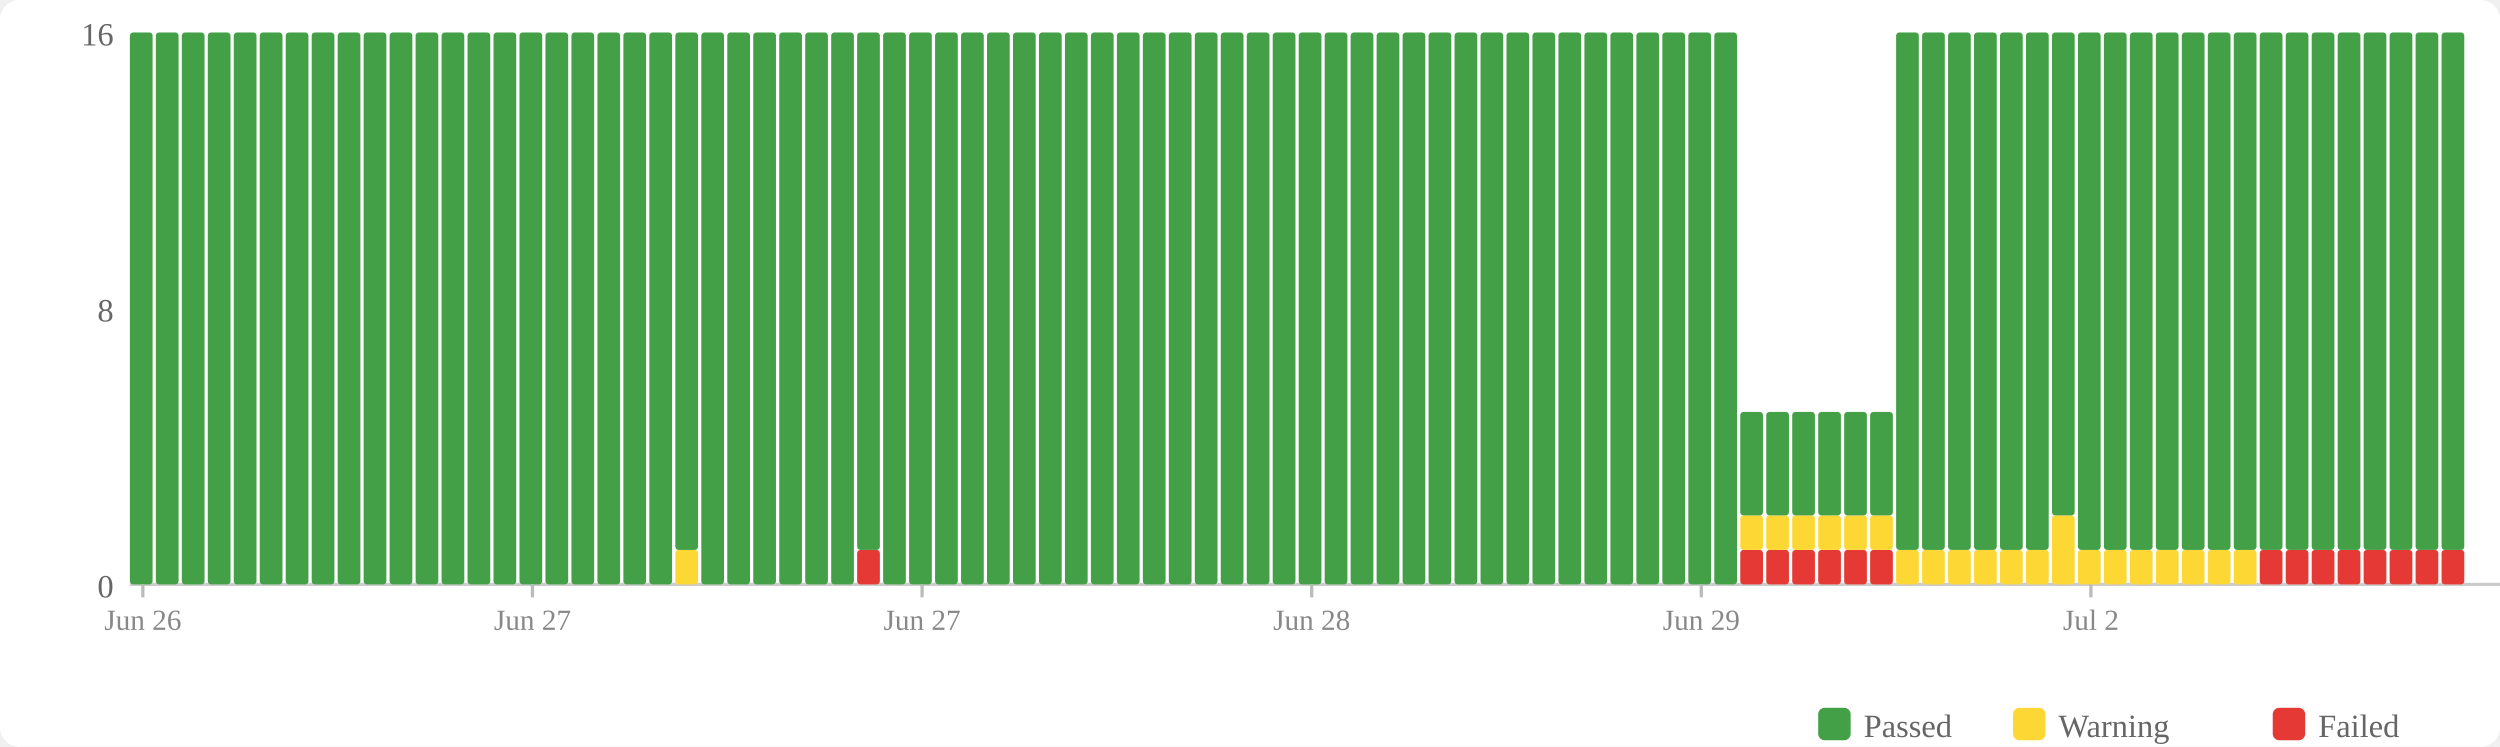
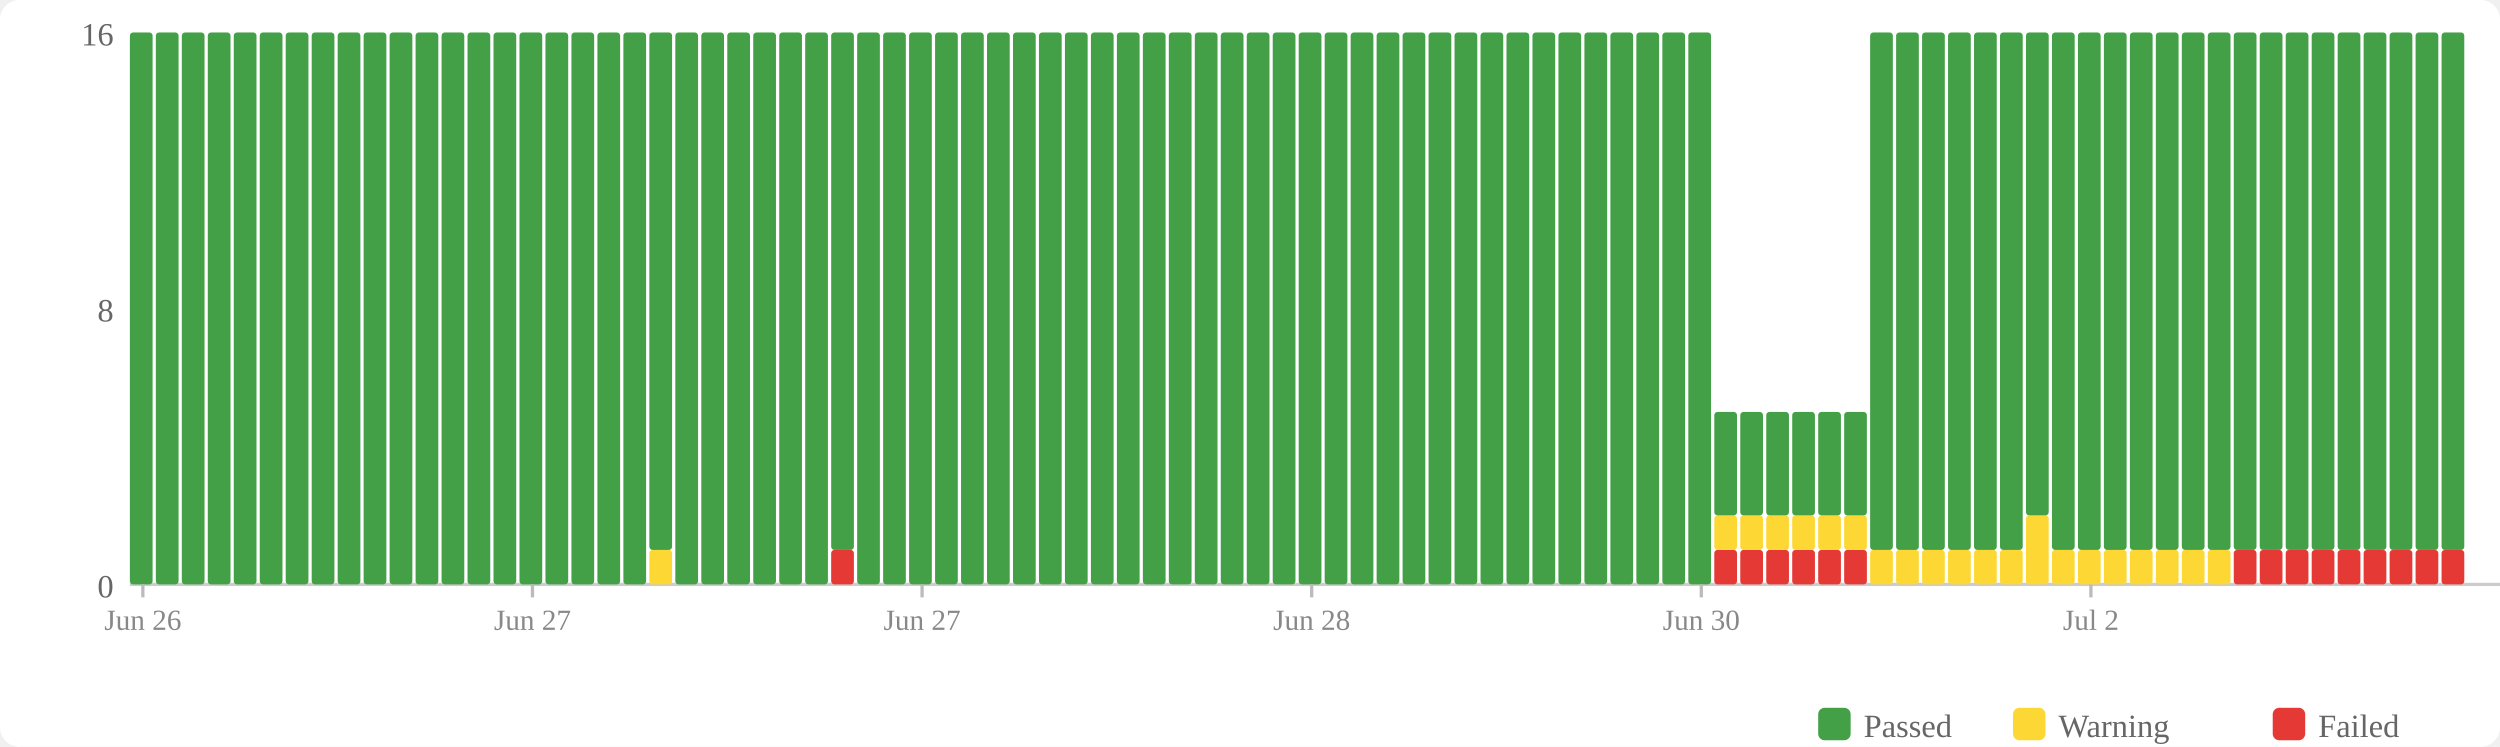
<svg xmlns="http://www.w3.org/2000/svg" width="770" height="230" viewBox="0 0 770 230">
  <rect width="770" height="230" fill="#fff" rx="6" />
  <rect x="560" y="218" width="10" height="10" fill="#43a047" rx="2" />
  <text x="574" y="227" font-size="10" fill="#666">Passed</text>
  <rect x="620" y="218" width="10" height="10" fill="#fdd835" rx="2" />
  <text x="634" y="227" font-size="10" fill="#666">Warning</text>
  <rect x="700" y="218" width="10" height="10" fill="#e53935" rx="2" />
  <text x="714" y="227" font-size="10" fill="#666">Failed</text>
  <text x="35" y="184" text-anchor="end" font-size="10" fill="#666">0</text>
  <text x="35" y="99" text-anchor="end" font-size="10" fill="#666">8</text>
  <text x="35" y="14" text-anchor="end" font-size="10" fill="#666">16</text>
  <line x1="40" y1="180" x2="770" y2="180" stroke="#ccc" stroke-width="1" />
  <rect x="40" y="10" width="7" height="170" fill="#43a047" rx="1" />
  <rect x="48" y="10" width="7" height="170" fill="#43a047" rx="1" />
  <rect x="56" y="10" width="7" height="170" fill="#43a047" rx="1" />
  <rect x="64" y="10" width="7" height="170" fill="#43a047" rx="1" />
  <rect x="72" y="10" width="7" height="170" fill="#43a047" rx="1" />
  <rect x="80" y="10" width="7" height="170" fill="#43a047" rx="1" />
  <rect x="88" y="10" width="7" height="170" fill="#43a047" rx="1" />
  <rect x="96" y="10" width="7" height="170" fill="#43a047" rx="1" />
  <rect x="104" y="10" width="7" height="170" fill="#43a047" rx="1" />
  <rect x="112" y="10" width="7" height="170" fill="#43a047" rx="1" />
  <rect x="120" y="10" width="7" height="170" fill="#43a047" rx="1" />
  <rect x="128" y="10" width="7" height="170" fill="#43a047" rx="1" />
  <rect x="136" y="10" width="7" height="170" fill="#43a047" rx="1" />
  <rect x="144" y="10" width="7" height="170" fill="#43a047" rx="1" />
  <rect x="152" y="10" width="7" height="170" fill="#43a047" rx="1" />
  <rect x="160" y="10" width="7" height="170" fill="#43a047" rx="1" />
  <rect x="168" y="10" width="7" height="170" fill="#43a047" rx="1" />
  <rect x="176" y="10" width="7" height="170" fill="#43a047" rx="1" />
  <rect x="184" y="10" width="7" height="170" fill="#43a047" rx="1" />
  <rect x="192" y="10" width="7" height="170" fill="#43a047" rx="1" />
-   <rect x="200" y="10" width="7" height="170" fill="#43a047" rx="1" />
-   <rect x="208" y="169.375" width="7" height="10.625" fill="#fdd835" rx="1" />
-   <rect x="208" y="10" width="7" height="159.375" fill="#43a047" rx="1" />
+   <rect x="200" y="169.375" width="7" height="10.625" fill="#fdd835" rx="1" />
+   <rect x="200" y="10" width="7" height="159.375" fill="#43a047" rx="1" />
+   <rect x="208" y="10" width="7" height="170" fill="#43a047" rx="1" />
  <rect x="216" y="10" width="7" height="170" fill="#43a047" rx="1" />
  <rect x="224" y="10" width="7" height="170" fill="#43a047" rx="1" />
  <rect x="232" y="10" width="7" height="170" fill="#43a047" rx="1" />
  <rect x="240" y="10" width="7" height="170" fill="#43a047" rx="1" />
  <rect x="248" y="10" width="7" height="170" fill="#43a047" rx="1" />
-   <rect x="256" y="10" width="7" height="170" fill="#43a047" rx="1" />
-   <rect x="264" y="169.375" width="7" height="10.625" fill="#e53935" rx="1" />
-   <rect x="264" y="10" width="7" height="159.375" fill="#43a047" rx="1" />
+   <rect x="256" y="169.375" width="7" height="10.625" fill="#e53935" rx="1" />
+   <rect x="256" y="10" width="7" height="159.375" fill="#43a047" rx="1" />
+   <rect x="264" y="10" width="7" height="170" fill="#43a047" rx="1" />
  <rect x="272" y="10" width="7" height="170" fill="#43a047" rx="1" />
  <rect x="280" y="10" width="7" height="170" fill="#43a047" rx="1" />
  <rect x="288" y="10" width="7" height="170" fill="#43a047" rx="1" />
  <rect x="296" y="10" width="7" height="170" fill="#43a047" rx="1" />
  <rect x="304" y="10" width="7" height="170" fill="#43a047" rx="1" />
  <rect x="312" y="10" width="7" height="170" fill="#43a047" rx="1" />
  <rect x="320" y="10" width="7" height="170" fill="#43a047" rx="1" />
  <rect x="328" y="10" width="7" height="170" fill="#43a047" rx="1" />
  <rect x="336" y="10" width="7" height="170" fill="#43a047" rx="1" />
  <rect x="344" y="10" width="7" height="170" fill="#43a047" rx="1" />
  <rect x="352" y="10" width="7" height="170" fill="#43a047" rx="1" />
  <rect x="360" y="10" width="7" height="170" fill="#43a047" rx="1" />
  <rect x="368" y="10" width="7" height="170" fill="#43a047" rx="1" />
  <rect x="376" y="10" width="7" height="170" fill="#43a047" rx="1" />
  <rect x="384" y="10" width="7" height="170" fill="#43a047" rx="1" />
  <rect x="392" y="10" width="7" height="170" fill="#43a047" rx="1" />
  <rect x="400" y="10" width="7" height="170" fill="#43a047" rx="1" />
  <rect x="408" y="10" width="7" height="170" fill="#43a047" rx="1" />
  <rect x="416" y="10" width="7" height="170" fill="#43a047" rx="1" />
  <rect x="424" y="10" width="7" height="170" fill="#43a047" rx="1" />
  <rect x="432" y="10" width="7" height="170" fill="#43a047" rx="1" />
  <rect x="440" y="10" width="7" height="170" fill="#43a047" rx="1" />
  <rect x="448" y="10" width="7" height="170" fill="#43a047" rx="1" />
  <rect x="456" y="10" width="7" height="170" fill="#43a047" rx="1" />
  <rect x="464" y="10" width="7" height="170" fill="#43a047" rx="1" />
  <rect x="472" y="10" width="7" height="170" fill="#43a047" rx="1" />
  <rect x="480" y="10" width="7" height="170" fill="#43a047" rx="1" />
  <rect x="488" y="10" width="7" height="170" fill="#43a047" rx="1" />
  <rect x="496" y="10" width="7" height="170" fill="#43a047" rx="1" />
  <rect x="504" y="10" width="7" height="170" fill="#43a047" rx="1" />
  <rect x="512" y="10" width="7" height="170" fill="#43a047" rx="1" />
  <rect x="520" y="10" width="7" height="170" fill="#43a047" rx="1" />
-   <rect x="528" y="10" width="7" height="170" fill="#43a047" rx="1" />
+   <rect x="528" y="169.375" width="7" height="10.625" fill="#e53935" rx="1" />
+   <rect x="528" y="158.75" width="7" height="10.625" fill="#fdd835" rx="1" />
+   <rect x="528" y="126.875" width="7" height="31.875" fill="#43a047" rx="1" />
  <rect x="536" y="169.375" width="7" height="10.625" fill="#e53935" rx="1" />
  <rect x="536" y="158.75" width="7" height="10.625" fill="#fdd835" rx="1" />
  <rect x="536" y="126.875" width="7" height="31.875" fill="#43a047" rx="1" />
  <rect x="544" y="169.375" width="7" height="10.625" fill="#e53935" rx="1" />
  <rect x="544" y="158.75" width="7" height="10.625" fill="#fdd835" rx="1" />
  <rect x="544" y="126.875" width="7" height="31.875" fill="#43a047" rx="1" />
  <rect x="552" y="169.375" width="7" height="10.625" fill="#e53935" rx="1" />
  <rect x="552" y="158.75" width="7" height="10.625" fill="#fdd835" rx="1" />
  <rect x="552" y="126.875" width="7" height="31.875" fill="#43a047" rx="1" />
  <rect x="560" y="169.375" width="7" height="10.625" fill="#e53935" rx="1" />
  <rect x="560" y="158.75" width="7" height="10.625" fill="#fdd835" rx="1" />
  <rect x="560" y="126.875" width="7" height="31.875" fill="#43a047" rx="1" />
  <rect x="568" y="169.375" width="7" height="10.625" fill="#e53935" rx="1" />
  <rect x="568" y="158.75" width="7" height="10.625" fill="#fdd835" rx="1" />
  <rect x="568" y="126.875" width="7" height="31.875" fill="#43a047" rx="1" />
-   <rect x="576" y="169.375" width="7" height="10.625" fill="#e53935" rx="1" />
-   <rect x="576" y="158.75" width="7" height="10.625" fill="#fdd835" rx="1" />
-   <rect x="576" y="126.875" width="7" height="31.875" fill="#43a047" rx="1" />
+   <rect x="576" y="169.375" width="7" height="10.625" fill="#fdd835" rx="1" />
+   <rect x="576" y="10" width="7" height="159.375" fill="#43a047" rx="1" />
  <rect x="584" y="169.375" width="7" height="10.625" fill="#fdd835" rx="1" />
  <rect x="584" y="10" width="7" height="159.375" fill="#43a047" rx="1" />
  <rect x="592" y="169.375" width="7" height="10.625" fill="#fdd835" rx="1" />
  <rect x="592" y="10" width="7" height="159.375" fill="#43a047" rx="1" />
  <rect x="600" y="169.375" width="7" height="10.625" fill="#fdd835" rx="1" />
  <rect x="600" y="10" width="7" height="159.375" fill="#43a047" rx="1" />
  <rect x="608" y="169.375" width="7" height="10.625" fill="#fdd835" rx="1" />
  <rect x="608" y="10" width="7" height="159.375" fill="#43a047" rx="1" />
  <rect x="616" y="169.375" width="7" height="10.625" fill="#fdd835" rx="1" />
  <rect x="616" y="10" width="7" height="159.375" fill="#43a047" rx="1" />
-   <rect x="624" y="169.375" width="7" height="10.625" fill="#fdd835" rx="1" />
-   <rect x="624" y="10" width="7" height="159.375" fill="#43a047" rx="1" />
-   <rect x="632" y="158.75" width="7" height="21.25" fill="#fdd835" rx="1" />
-   <rect x="632" y="10" width="7" height="148.75" fill="#43a047" rx="1" />
+   <rect x="624" y="158.75" width="7" height="21.25" fill="#fdd835" rx="1" />
+   <rect x="624" y="10" width="7" height="148.75" fill="#43a047" rx="1" />
+   <rect x="632" y="169.375" width="7" height="10.625" fill="#fdd835" rx="1" />
+   <rect x="632" y="10" width="7" height="159.375" fill="#43a047" rx="1" />
  <rect x="640" y="169.375" width="7" height="10.625" fill="#fdd835" rx="1" />
  <rect x="640" y="10" width="7" height="159.375" fill="#43a047" rx="1" />
  <rect x="648" y="169.375" width="7" height="10.625" fill="#fdd835" rx="1" />
  <rect x="648" y="10" width="7" height="159.375" fill="#43a047" rx="1" />
  <rect x="656" y="169.375" width="7" height="10.625" fill="#fdd835" rx="1" />
  <rect x="656" y="10" width="7" height="159.375" fill="#43a047" rx="1" />
  <rect x="664" y="169.375" width="7" height="10.625" fill="#fdd835" rx="1" />
  <rect x="664" y="10" width="7" height="159.375" fill="#43a047" rx="1" />
  <rect x="672" y="169.375" width="7" height="10.625" fill="#fdd835" rx="1" />
  <rect x="672" y="10" width="7" height="159.375" fill="#43a047" rx="1" />
  <rect x="680" y="169.375" width="7" height="10.625" fill="#fdd835" rx="1" />
  <rect x="680" y="10" width="7" height="159.375" fill="#43a047" rx="1" />
-   <rect x="688" y="169.375" width="7" height="10.625" fill="#fdd835" rx="1" />
+   <rect x="688" y="169.375" width="7" height="10.625" fill="#e53935" rx="1" />
  <rect x="688" y="10" width="7" height="159.375" fill="#43a047" rx="1" />
  <rect x="696" y="169.375" width="7" height="10.625" fill="#e53935" rx="1" />
  <rect x="696" y="10" width="7" height="159.375" fill="#43a047" rx="1" />
  <rect x="704" y="169.375" width="7" height="10.625" fill="#e53935" rx="1" />
  <rect x="704" y="10" width="7" height="159.375" fill="#43a047" rx="1" />
  <rect x="712" y="169.375" width="7" height="10.625" fill="#e53935" rx="1" />
  <rect x="712" y="10" width="7" height="159.375" fill="#43a047" rx="1" />
  <rect x="720" y="169.375" width="7" height="10.625" fill="#e53935" rx="1" />
  <rect x="720" y="10" width="7" height="159.375" fill="#43a047" rx="1" />
  <rect x="728" y="169.375" width="7" height="10.625" fill="#e53935" rx="1" />
  <rect x="728" y="10" width="7" height="159.375" fill="#43a047" rx="1" />
  <rect x="736" y="169.375" width="7" height="10.625" fill="#e53935" rx="1" />
  <rect x="736" y="10" width="7" height="159.375" fill="#43a047" rx="1" />
  <rect x="744" y="169.375" width="7" height="10.625" fill="#e53935" rx="1" />
  <rect x="744" y="10" width="7" height="159.375" fill="#43a047" rx="1" />
  <rect x="752" y="169.375" width="7" height="10.625" fill="#e53935" rx="1" />
  <rect x="752" y="10" width="7" height="159.375" fill="#43a047" rx="1" />
  <line x1="44.0" y1="180" x2="44.0" y2="184" stroke="#bbb" stroke-width="1" />
  <text x="44.0" y="194" text-anchor="middle" font-size="9" fill="#888">Jun 26</text>
  <line x1="164.0" y1="180" x2="164.0" y2="184" stroke="#bbb" stroke-width="1" />
  <text x="164.0" y="194" text-anchor="middle" font-size="9" fill="#888">Jun 27</text>
  <line x1="284.0" y1="180" x2="284.0" y2="184" stroke="#bbb" stroke-width="1" />
  <text x="284.0" y="194" text-anchor="middle" font-size="9" fill="#888">Jun 27</text>
  <line x1="404.0" y1="180" x2="404.0" y2="184" stroke="#bbb" stroke-width="1" />
  <text x="404.0" y="194" text-anchor="middle" font-size="9" fill="#888">Jun 28</text>
  <line x1="524.0" y1="180" x2="524.0" y2="184" stroke="#bbb" stroke-width="1" />
-   <text x="524.0" y="194" text-anchor="middle" font-size="9" fill="#888">Jun 29</text>
+   <text x="524.0" y="194" text-anchor="middle" font-size="9" fill="#888">Jun 30</text>
  <line x1="644.0" y1="180" x2="644.0" y2="184" stroke="#bbb" stroke-width="1" />
  <text x="644.0" y="194" text-anchor="middle" font-size="9" fill="#888">Jul 2</text>
</svg>
